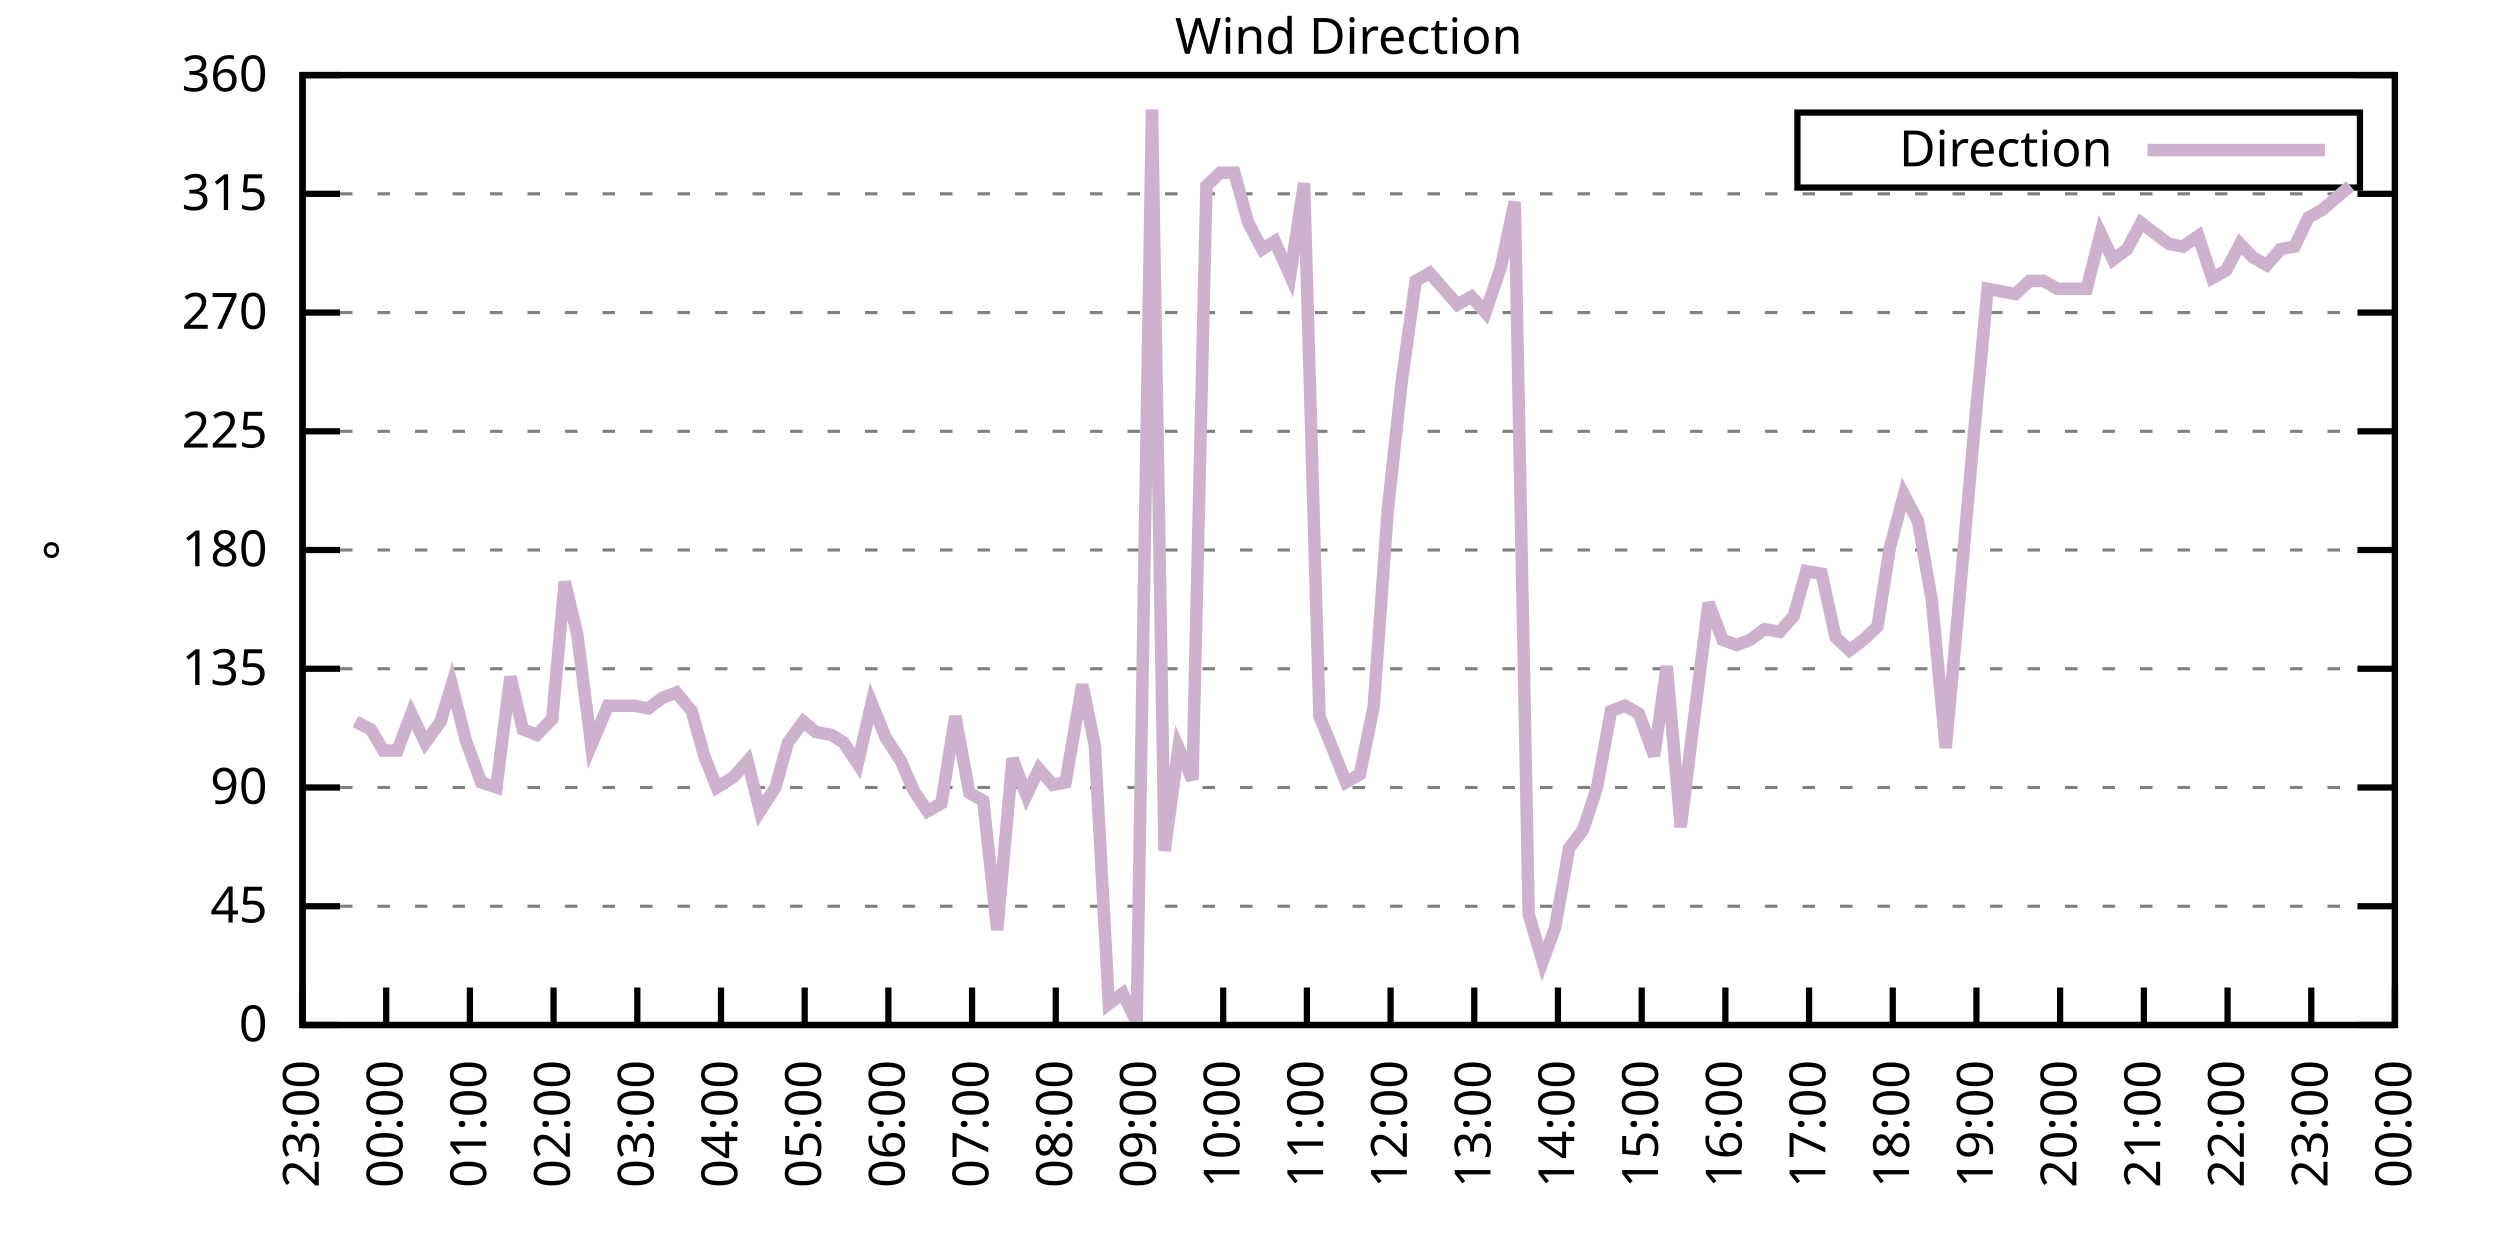
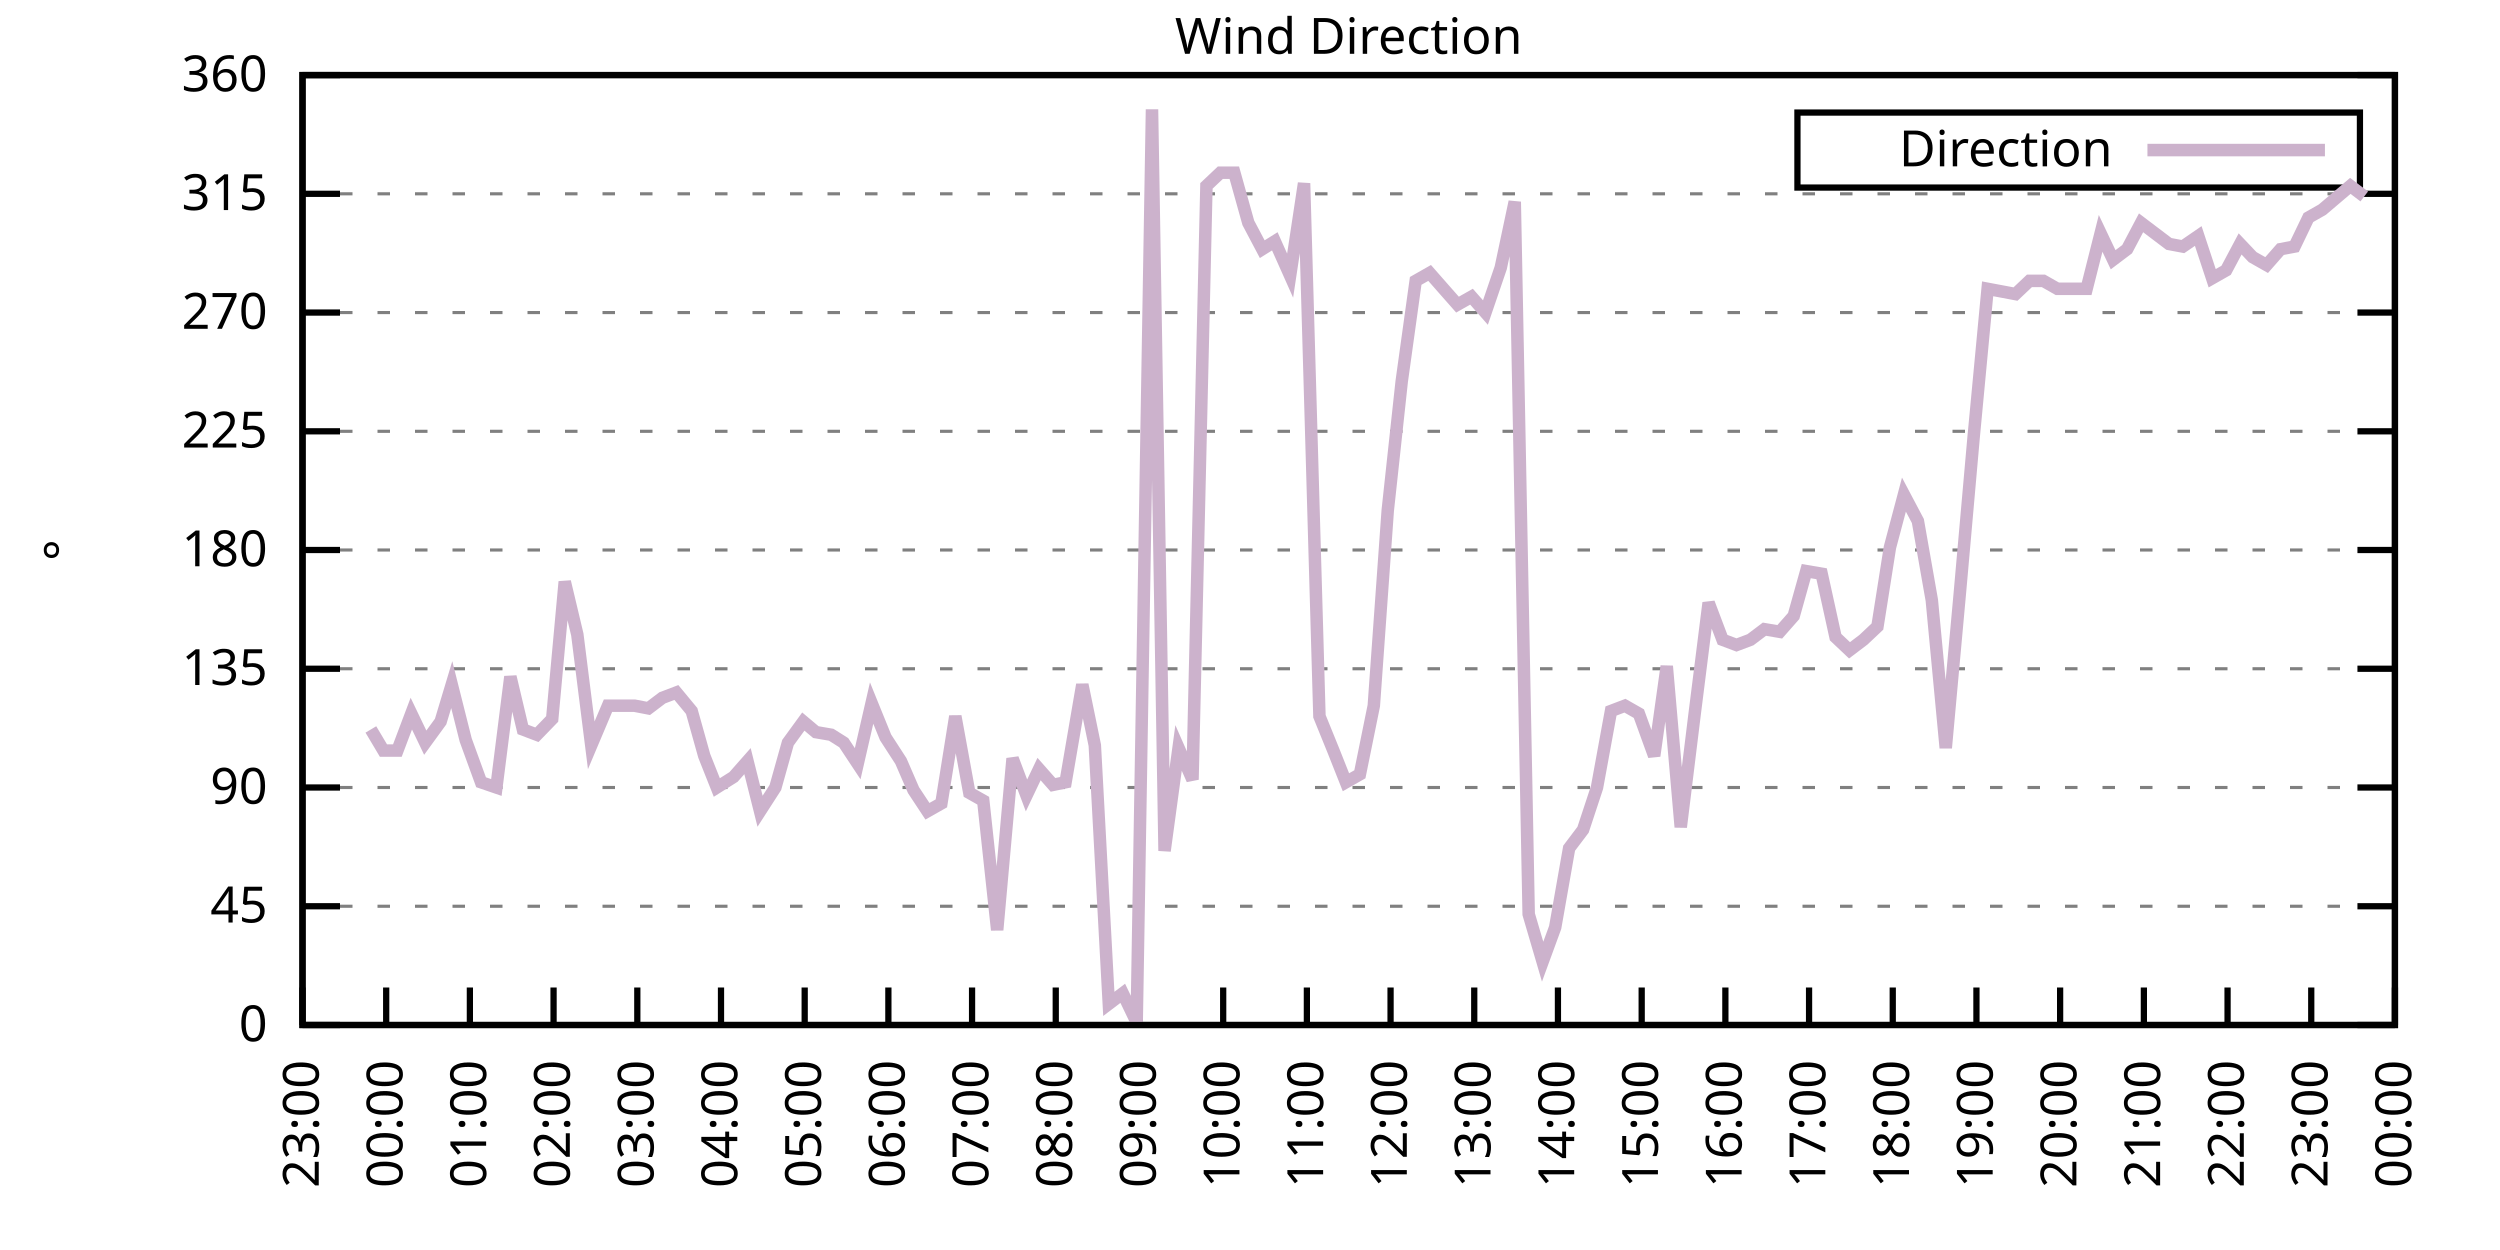
<svg xmlns="http://www.w3.org/2000/svg" xmlns:xlink="http://www.w3.org/1999/xlink" width="400" height="200" viewBox="0 0 400 200">
  <g id="gnuplot_canvas">
    <rect x="0" y="0" width="400" height="200" fill="none" />
    <defs>
      <circle id="gpDot" r="0.5" stroke-width="0.5" stroke="currentColor" />
      <path id="gpPt0" stroke-width="0.333" stroke="currentColor" d="M-1,0 h2 M0,-1 v2" />
      <path id="gpPt1" stroke-width="0.333" stroke="currentColor" d="M-1,-1 L1,1 M1,-1 L-1,1" />
      <path id="gpPt2" stroke-width="0.333" stroke="currentColor" d="M-1,0 L1,0 M0,-1 L0,1 M-1,-1 L1,1 M-1,1 L1,-1" />
      <rect id="gpPt3" stroke-width="0.333" stroke="currentColor" x="-1" y="-1" width="2" height="2" />
      <rect id="gpPt4" stroke-width="0.333" stroke="currentColor" fill="currentColor" x="-1" y="-1" width="2" height="2" />
      <circle id="gpPt5" stroke-width="0.333" stroke="currentColor" cx="0" cy="0" r="1" />
      <use xlink:href="#gpPt5" id="gpPt6" fill="currentColor" stroke="none" />
      <path id="gpPt7" stroke-width="0.333" stroke="currentColor" d="M0,-1.33 L-1.33,0.67 L1.33,0.67 z" />
      <use xlink:href="#gpPt7" id="gpPt8" fill="currentColor" stroke="none" />
      <use xlink:href="#gpPt7" id="gpPt9" stroke="currentColor" transform="rotate(180)" />
      <use xlink:href="#gpPt9" id="gpPt10" fill="currentColor" stroke="none" />
      <use xlink:href="#gpPt3" id="gpPt11" stroke="currentColor" transform="rotate(45)" />
      <use xlink:href="#gpPt11" id="gpPt12" fill="currentColor" stroke="none" />
      <path id="gpPt13" stroke-width="0.333" stroke="currentColor" d="M0,1.330 L1.265,0.411 L0.782,-1.067 L-0.782,-1.076 L-1.265,0.411 z" />
      <use xlink:href="#gpPt13" id="gpPt14" fill="currentColor" stroke="none" />
      <filter id="textbox" filterUnits="objectBoundingBox" x="0" y="0" height="1" width="1">
        <feFlood flood-color="white" flood-opacity="1" result="bgnd" />
        <feComposite in="SourceGraphic" in2="bgnd" operator="atop" />
      </filter>
      <filter id="greybox" filterUnits="objectBoundingBox" x="0" y="0" height="1" width="1">
        <feFlood flood-color="lightgrey" flood-opacity="1" result="grey" />
        <feComposite in="SourceGraphic" in2="grey" operator="atop" />
      </filter>
    </defs>
    <g fill="none" color="white" stroke="currentColor" stroke-width="1.00" stroke-linecap="butt" stroke-linejoin="miter">
</g>
    <g fill="none" color="black" stroke="currentColor" stroke-width="1.00" stroke-linecap="butt" stroke-linejoin="miter">
      <g stroke="none" shape-rendering="crispEdges">
        <polygon fill="rgb(255, 255, 255)" points="48.40,164.00 383.18,164.00 383.18,12.02 48.40,12.02 " />
      </g>
    </g>
    <g fill="none" color="black" stroke="currentColor" stroke-width="1.00" stroke-linecap="butt" stroke-linejoin="miter">
</g>
    <g fill="none" color="black" stroke="black" stroke-width="0.50" stroke-linecap="butt" stroke-linejoin="miter">
</g>
    <g fill="none" color="gray" stroke="currentColor" stroke-width="0.50" stroke-linecap="butt" stroke-linejoin="miter">
      <path stroke="gray" stroke-dasharray="2,4" class="gridline" d="M48.40,164.00 L383.19,164.00  " />
    </g>
    <g fill="none" color="gray" stroke="gray" stroke-width="1.00" stroke-linecap="butt" stroke-linejoin="miter">
</g>
    <g fill="none" color="black" stroke="currentColor" stroke-width="1.00" stroke-linecap="butt" stroke-linejoin="miter">
      <path stroke="black" d="M48.40,164.00 L54.40,164.00 M383.19,164.00 L377.19,164.00  " />
      <g transform="translate(42.80,166.60)" stroke="none" fill="black" font-family="Sans" font-size="8.00" text-anchor="end">
        <text>
          <tspan font-family="Sans"> 0</tspan>
        </text>
      </g>
    </g>
    <g fill="none" color="black" stroke="currentColor" stroke-width="1.00" stroke-linecap="butt" stroke-linejoin="miter">
</g>
    <g fill="none" color="black" stroke="black" stroke-width="0.50" stroke-linecap="butt" stroke-linejoin="miter">
</g>
    <g fill="none" color="gray" stroke="currentColor" stroke-width="0.50" stroke-linecap="butt" stroke-linejoin="miter">
      <path stroke="gray" stroke-dasharray="2,4" class="gridline" d="M48.40,145.00 L383.19,145.00  " />
    </g>
    <g fill="none" color="gray" stroke="gray" stroke-width="1.00" stroke-linecap="butt" stroke-linejoin="miter">
</g>
    <g fill="none" color="black" stroke="currentColor" stroke-width="1.00" stroke-linecap="butt" stroke-linejoin="miter">
      <path stroke="black" d="M48.40,145.00 L54.40,145.00 M383.19,145.00 L377.19,145.00  " />
      <g transform="translate(42.80,147.60)" stroke="none" fill="black" font-family="Sans" font-size="8.00" text-anchor="end">
        <text>
          <tspan font-family="Sans"> 45</tspan>
        </text>
      </g>
    </g>
    <g fill="none" color="black" stroke="currentColor" stroke-width="1.00" stroke-linecap="butt" stroke-linejoin="miter">
</g>
    <g fill="none" color="black" stroke="black" stroke-width="0.50" stroke-linecap="butt" stroke-linejoin="miter">
</g>
    <g fill="none" color="gray" stroke="currentColor" stroke-width="0.50" stroke-linecap="butt" stroke-linejoin="miter">
      <path stroke="gray" stroke-dasharray="2,4" class="gridline" d="M48.40,126.00 L383.19,126.00  " />
    </g>
    <g fill="none" color="gray" stroke="gray" stroke-width="1.00" stroke-linecap="butt" stroke-linejoin="miter">
</g>
    <g fill="none" color="black" stroke="currentColor" stroke-width="1.00" stroke-linecap="butt" stroke-linejoin="miter">
      <path stroke="black" d="M48.40,126.00 L54.40,126.00 M383.19,126.00 L377.19,126.00  " />
      <g transform="translate(42.80,128.60)" stroke="none" fill="black" font-family="Sans" font-size="8.00" text-anchor="end">
        <text>
          <tspan font-family="Sans"> 90</tspan>
        </text>
      </g>
    </g>
    <g fill="none" color="black" stroke="currentColor" stroke-width="1.00" stroke-linecap="butt" stroke-linejoin="miter">
</g>
    <g fill="none" color="black" stroke="black" stroke-width="0.50" stroke-linecap="butt" stroke-linejoin="miter">
</g>
    <g fill="none" color="gray" stroke="currentColor" stroke-width="0.50" stroke-linecap="butt" stroke-linejoin="miter">
      <path stroke="gray" stroke-dasharray="2,4" class="gridline" d="M48.40,107.00 L383.19,107.00  " />
    </g>
    <g fill="none" color="gray" stroke="gray" stroke-width="1.00" stroke-linecap="butt" stroke-linejoin="miter">
</g>
    <g fill="none" color="black" stroke="currentColor" stroke-width="1.00" stroke-linecap="butt" stroke-linejoin="miter">
      <path stroke="black" d="M48.40,107.00 L54.40,107.00 M383.19,107.00 L377.19,107.00  " />
      <g transform="translate(42.80,109.60)" stroke="none" fill="black" font-family="Sans" font-size="8.00" text-anchor="end">
        <text>
          <tspan font-family="Sans"> 135</tspan>
        </text>
      </g>
    </g>
    <g fill="none" color="black" stroke="currentColor" stroke-width="1.00" stroke-linecap="butt" stroke-linejoin="miter">
</g>
    <g fill="none" color="black" stroke="black" stroke-width="0.50" stroke-linecap="butt" stroke-linejoin="miter">
</g>
    <g fill="none" color="gray" stroke="currentColor" stroke-width="0.50" stroke-linecap="butt" stroke-linejoin="miter">
      <path stroke="gray" stroke-dasharray="2,4" class="gridline" d="M48.40,88.00 L383.19,88.00  " />
    </g>
    <g fill="none" color="gray" stroke="gray" stroke-width="1.00" stroke-linecap="butt" stroke-linejoin="miter">
</g>
    <g fill="none" color="black" stroke="currentColor" stroke-width="1.00" stroke-linecap="butt" stroke-linejoin="miter">
      <path stroke="black" d="M48.40,88.00 L54.40,88.00 M383.19,88.00 L377.19,88.00  " />
      <g transform="translate(42.80,90.60)" stroke="none" fill="black" font-family="Sans" font-size="8.00" text-anchor="end">
        <text>
          <tspan font-family="Sans"> 180</tspan>
        </text>
      </g>
    </g>
    <g fill="none" color="black" stroke="currentColor" stroke-width="1.00" stroke-linecap="butt" stroke-linejoin="miter">
</g>
    <g fill="none" color="black" stroke="black" stroke-width="0.50" stroke-linecap="butt" stroke-linejoin="miter">
</g>
    <g fill="none" color="gray" stroke="currentColor" stroke-width="0.50" stroke-linecap="butt" stroke-linejoin="miter">
      <path stroke="gray" stroke-dasharray="2,4" class="gridline" d="M48.40,69.01 L383.19,69.01  " />
    </g>
    <g fill="none" color="gray" stroke="gray" stroke-width="1.00" stroke-linecap="butt" stroke-linejoin="miter">
</g>
    <g fill="none" color="black" stroke="currentColor" stroke-width="1.00" stroke-linecap="butt" stroke-linejoin="miter">
      <path stroke="black" d="M48.40,69.01 L54.40,69.01 M383.19,69.01 L377.19,69.01  " />
      <g transform="translate(42.80,71.61)" stroke="none" fill="black" font-family="Sans" font-size="8.00" text-anchor="end">
        <text>
          <tspan font-family="Sans"> 225</tspan>
        </text>
      </g>
    </g>
    <g fill="none" color="black" stroke="currentColor" stroke-width="1.00" stroke-linecap="butt" stroke-linejoin="miter">
</g>
    <g fill="none" color="black" stroke="black" stroke-width="0.50" stroke-linecap="butt" stroke-linejoin="miter">
</g>
    <g fill="none" color="gray" stroke="currentColor" stroke-width="0.50" stroke-linecap="butt" stroke-linejoin="miter">
      <path stroke="gray" stroke-dasharray="2,4" class="gridline" d="M48.40,50.01 L383.19,50.01  " />
    </g>
    <g fill="none" color="gray" stroke="gray" stroke-width="1.00" stroke-linecap="butt" stroke-linejoin="miter">
</g>
    <g fill="none" color="black" stroke="currentColor" stroke-width="1.00" stroke-linecap="butt" stroke-linejoin="miter">
      <path stroke="black" d="M48.40,50.01 L54.40,50.01 M383.19,50.01 L377.19,50.01  " />
      <g transform="translate(42.80,52.61)" stroke="none" fill="black" font-family="Sans" font-size="8.00" text-anchor="end">
        <text>
          <tspan font-family="Sans"> 270</tspan>
        </text>
      </g>
    </g>
    <g fill="none" color="black" stroke="currentColor" stroke-width="1.00" stroke-linecap="butt" stroke-linejoin="miter">
</g>
    <g fill="none" color="black" stroke="black" stroke-width="0.50" stroke-linecap="butt" stroke-linejoin="miter">
</g>
    <g fill="none" color="gray" stroke="currentColor" stroke-width="0.50" stroke-linecap="butt" stroke-linejoin="miter">
      <path stroke="gray" stroke-dasharray="2,4" class="gridline" d="M48.40,31.01 L383.19,31.01  " />
    </g>
    <g fill="none" color="gray" stroke="gray" stroke-width="1.00" stroke-linecap="butt" stroke-linejoin="miter">
</g>
    <g fill="none" color="black" stroke="currentColor" stroke-width="1.00" stroke-linecap="butt" stroke-linejoin="miter">
      <path stroke="black" d="M48.40,31.01 L54.40,31.01 M383.19,31.01 L377.19,31.01  " />
      <g transform="translate(42.80,33.61)" stroke="none" fill="black" font-family="Sans" font-size="8.00" text-anchor="end">
        <text>
          <tspan font-family="Sans"> 315</tspan>
        </text>
      </g>
    </g>
    <g fill="none" color="black" stroke="currentColor" stroke-width="1.00" stroke-linecap="butt" stroke-linejoin="miter">
</g>
    <g fill="none" color="black" stroke="black" stroke-width="0.50" stroke-linecap="butt" stroke-linejoin="miter">
</g>
    <g fill="none" color="gray" stroke="currentColor" stroke-width="0.50" stroke-linecap="butt" stroke-linejoin="miter">
      <path stroke="gray" stroke-dasharray="2,4" class="gridline" d="M48.40,12.01 L383.19,12.01  " />
    </g>
    <g fill="none" color="gray" stroke="gray" stroke-width="1.00" stroke-linecap="butt" stroke-linejoin="miter">
</g>
    <g fill="none" color="black" stroke="currentColor" stroke-width="1.00" stroke-linecap="butt" stroke-linejoin="miter">
      <path stroke="black" d="M48.40,12.01 L54.40,12.01 M383.19,12.01 L377.19,12.01  " />
      <g transform="translate(42.80,14.61)" stroke="none" fill="black" font-family="Sans" font-size="8.00" text-anchor="end">
        <text>
          <tspan font-family="Sans"> 360</tspan>
        </text>
      </g>
    </g>
    <g fill="none" color="black" stroke="currentColor" stroke-width="1.00" stroke-linecap="butt" stroke-linejoin="miter">
      <path stroke="black" d="M48.40,164.00 L48.40,158.00  " />
      <g transform="translate(51.00,169.60) rotate(270.00)" stroke="none" fill="black" font-family="Sans" font-size="8.00" text-anchor="end">
        <text>
          <tspan font-family="Sans">23:00</tspan>
        </text>
      </g>
    </g>
    <g fill="none" color="black" stroke="currentColor" stroke-width="1.00" stroke-linecap="butt" stroke-linejoin="miter">
      <path stroke="black" d="M61.79,164.00 L61.79,158.00  " />
      <g transform="translate(64.39,169.60) rotate(270.00)" stroke="none" fill="black" font-family="Sans" font-size="8.00" text-anchor="end">
        <text>
          <tspan font-family="Sans">00:00</tspan>
        </text>
      </g>
    </g>
    <g fill="none" color="black" stroke="currentColor" stroke-width="1.00" stroke-linecap="butt" stroke-linejoin="miter">
      <path stroke="black" d="M75.18,164.00 L75.18,158.00  " />
      <g transform="translate(77.78,169.60) rotate(270.00)" stroke="none" fill="black" font-family="Sans" font-size="8.00" text-anchor="end">
        <text>
          <tspan font-family="Sans">01:00</tspan>
        </text>
      </g>
    </g>
    <g fill="none" color="black" stroke="currentColor" stroke-width="1.00" stroke-linecap="butt" stroke-linejoin="miter">
      <path stroke="black" d="M88.57,164.00 L88.57,158.00  " />
      <g transform="translate(91.17,169.60) rotate(270.00)" stroke="none" fill="black" font-family="Sans" font-size="8.00" text-anchor="end">
        <text>
          <tspan font-family="Sans">02:00</tspan>
        </text>
      </g>
    </g>
    <g fill="none" color="black" stroke="currentColor" stroke-width="1.00" stroke-linecap="butt" stroke-linejoin="miter">
      <path stroke="black" d="M101.97,164.00 L101.97,158.00  " />
      <g transform="translate(104.57,169.60) rotate(270.00)" stroke="none" fill="black" font-family="Sans" font-size="8.00" text-anchor="end">
        <text>
          <tspan font-family="Sans">03:00</tspan>
        </text>
      </g>
    </g>
    <g fill="none" color="black" stroke="currentColor" stroke-width="1.00" stroke-linecap="butt" stroke-linejoin="miter">
      <path stroke="black" d="M115.36,164.00 L115.36,158.00  " />
      <g transform="translate(117.96,169.60) rotate(270.00)" stroke="none" fill="black" font-family="Sans" font-size="8.00" text-anchor="end">
        <text>
          <tspan font-family="Sans">04:00</tspan>
        </text>
      </g>
    </g>
    <g fill="none" color="black" stroke="currentColor" stroke-width="1.00" stroke-linecap="butt" stroke-linejoin="miter">
      <path stroke="black" d="M128.75,164.00 L128.75,158.00  " />
      <g transform="translate(131.35,169.60) rotate(270.00)" stroke="none" fill="black" font-family="Sans" font-size="8.00" text-anchor="end">
        <text>
          <tspan font-family="Sans">05:00</tspan>
        </text>
      </g>
    </g>
    <g fill="none" color="black" stroke="currentColor" stroke-width="1.00" stroke-linecap="butt" stroke-linejoin="miter">
      <path stroke="black" d="M142.14,164.00 L142.14,158.00  " />
      <g transform="translate(144.74,169.60) rotate(270.00)" stroke="none" fill="black" font-family="Sans" font-size="8.00" text-anchor="end">
        <text>
          <tspan font-family="Sans">06:00</tspan>
        </text>
      </g>
    </g>
    <g fill="none" color="black" stroke="currentColor" stroke-width="1.00" stroke-linecap="butt" stroke-linejoin="miter">
      <path stroke="black" d="M155.53,164.00 L155.53,158.00  " />
      <g transform="translate(158.13,169.60) rotate(270.00)" stroke="none" fill="black" font-family="Sans" font-size="8.00" text-anchor="end">
        <text>
          <tspan font-family="Sans">07:00</tspan>
        </text>
      </g>
    </g>
    <g fill="none" color="black" stroke="currentColor" stroke-width="1.00" stroke-linecap="butt" stroke-linejoin="miter">
      <path stroke="black" d="M168.92,164.00 L168.92,158.00  " />
      <g transform="translate(171.52,169.60) rotate(270.00)" stroke="none" fill="black" font-family="Sans" font-size="8.00" text-anchor="end">
        <text>
          <tspan font-family="Sans">08:00</tspan>
        </text>
      </g>
    </g>
    <g fill="none" color="black" stroke="currentColor" stroke-width="1.00" stroke-linecap="butt" stroke-linejoin="miter">
      <path stroke="black" d="M182.32,164.00 L182.32,158.00  " />
      <g transform="translate(184.92,169.60) rotate(270.00)" stroke="none" fill="black" font-family="Sans" font-size="8.00" text-anchor="end">
        <text>
          <tspan font-family="Sans">09:00</tspan>
        </text>
      </g>
    </g>
    <g fill="none" color="black" stroke="currentColor" stroke-width="1.00" stroke-linecap="butt" stroke-linejoin="miter">
      <path stroke="black" d="M195.71,164.00 L195.71,158.00  " />
      <g transform="translate(198.31,169.60) rotate(270.00)" stroke="none" fill="black" font-family="Sans" font-size="8.00" text-anchor="end">
        <text>
          <tspan font-family="Sans">10:00</tspan>
        </text>
      </g>
    </g>
    <g fill="none" color="black" stroke="currentColor" stroke-width="1.00" stroke-linecap="butt" stroke-linejoin="miter">
      <path stroke="black" d="M209.10,164.00 L209.10,158.00  " />
      <g transform="translate(211.70,169.60) rotate(270.00)" stroke="none" fill="black" font-family="Sans" font-size="8.00" text-anchor="end">
        <text>
          <tspan font-family="Sans">11:00</tspan>
        </text>
      </g>
    </g>
    <g fill="none" color="black" stroke="currentColor" stroke-width="1.00" stroke-linecap="butt" stroke-linejoin="miter">
      <path stroke="black" d="M222.49,164.00 L222.49,158.00  " />
      <g transform="translate(225.09,169.60) rotate(270.00)" stroke="none" fill="black" font-family="Sans" font-size="8.00" text-anchor="end">
        <text>
          <tspan font-family="Sans">12:00</tspan>
        </text>
      </g>
    </g>
    <g fill="none" color="black" stroke="currentColor" stroke-width="1.00" stroke-linecap="butt" stroke-linejoin="miter">
      <path stroke="black" d="M235.88,164.00 L235.88,158.00  " />
      <g transform="translate(238.48,169.60) rotate(270.00)" stroke="none" fill="black" font-family="Sans" font-size="8.00" text-anchor="end">
        <text>
          <tspan font-family="Sans">13:00</tspan>
        </text>
      </g>
    </g>
    <g fill="none" color="black" stroke="currentColor" stroke-width="1.00" stroke-linecap="butt" stroke-linejoin="miter">
      <path stroke="black" d="M249.27,164.00 L249.27,158.00  " />
      <g transform="translate(251.87,169.60) rotate(270.00)" stroke="none" fill="black" font-family="Sans" font-size="8.00" text-anchor="end">
        <text>
          <tspan font-family="Sans">14:00</tspan>
        </text>
      </g>
    </g>
    <g fill="none" color="black" stroke="currentColor" stroke-width="1.00" stroke-linecap="butt" stroke-linejoin="miter">
      <path stroke="black" d="M262.67,164.00 L262.67,158.00  " />
      <g transform="translate(265.27,169.60) rotate(270.00)" stroke="none" fill="black" font-family="Sans" font-size="8.00" text-anchor="end">
        <text>
          <tspan font-family="Sans">15:00</tspan>
        </text>
      </g>
    </g>
    <g fill="none" color="black" stroke="currentColor" stroke-width="1.00" stroke-linecap="butt" stroke-linejoin="miter">
      <path stroke="black" d="M276.06,164.00 L276.06,158.00  " />
      <g transform="translate(278.66,169.60) rotate(270.00)" stroke="none" fill="black" font-family="Sans" font-size="8.00" text-anchor="end">
        <text>
          <tspan font-family="Sans">16:00</tspan>
        </text>
      </g>
    </g>
    <g fill="none" color="black" stroke="currentColor" stroke-width="1.00" stroke-linecap="butt" stroke-linejoin="miter">
      <path stroke="black" d="M289.45,164.00 L289.45,158.00  " />
      <g transform="translate(292.05,169.60) rotate(270.00)" stroke="none" fill="black" font-family="Sans" font-size="8.00" text-anchor="end">
        <text>
          <tspan font-family="Sans">17:00</tspan>
        </text>
      </g>
    </g>
    <g fill="none" color="black" stroke="currentColor" stroke-width="1.00" stroke-linecap="butt" stroke-linejoin="miter">
      <path stroke="black" d="M302.84,164.00 L302.84,158.00  " />
      <g transform="translate(305.44,169.60) rotate(270.00)" stroke="none" fill="black" font-family="Sans" font-size="8.00" text-anchor="end">
        <text>
          <tspan font-family="Sans">18:00</tspan>
        </text>
      </g>
    </g>
    <g fill="none" color="black" stroke="currentColor" stroke-width="1.00" stroke-linecap="butt" stroke-linejoin="miter">
      <path stroke="black" d="M316.23,164.00 L316.23,158.00  " />
      <g transform="translate(318.83,169.60) rotate(270.00)" stroke="none" fill="black" font-family="Sans" font-size="8.00" text-anchor="end">
        <text>
          <tspan font-family="Sans">19:00</tspan>
        </text>
      </g>
    </g>
    <g fill="none" color="black" stroke="currentColor" stroke-width="1.00" stroke-linecap="butt" stroke-linejoin="miter">
      <path stroke="black" d="M329.62,164.00 L329.62,158.00  " />
      <g transform="translate(332.22,169.60) rotate(270.00)" stroke="none" fill="black" font-family="Sans" font-size="8.00" text-anchor="end">
        <text>
          <tspan font-family="Sans">20:00</tspan>
        </text>
      </g>
    </g>
    <g fill="none" color="black" stroke="currentColor" stroke-width="1.00" stroke-linecap="butt" stroke-linejoin="miter">
      <path stroke="black" d="M343.02,164.00 L343.02,158.00  " />
      <g transform="translate(345.62,169.60) rotate(270.00)" stroke="none" fill="black" font-family="Sans" font-size="8.00" text-anchor="end">
        <text>
          <tspan font-family="Sans">21:00</tspan>
        </text>
      </g>
    </g>
    <g fill="none" color="black" stroke="currentColor" stroke-width="1.00" stroke-linecap="butt" stroke-linejoin="miter">
      <path stroke="black" d="M356.41,164.00 L356.41,158.00  " />
      <g transform="translate(359.01,169.60) rotate(270.00)" stroke="none" fill="black" font-family="Sans" font-size="8.00" text-anchor="end">
        <text>
          <tspan font-family="Sans">22:00</tspan>
        </text>
      </g>
    </g>
    <g fill="none" color="black" stroke="currentColor" stroke-width="1.00" stroke-linecap="butt" stroke-linejoin="miter">
      <path stroke="black" d="M369.80,164.00 L369.80,158.00  " />
      <g transform="translate(372.40,169.60) rotate(270.00)" stroke="none" fill="black" font-family="Sans" font-size="8.00" text-anchor="end">
        <text>
          <tspan font-family="Sans">23:00</tspan>
        </text>
      </g>
    </g>
    <g fill="none" color="black" stroke="currentColor" stroke-width="1.00" stroke-linecap="butt" stroke-linejoin="miter">
      <path stroke="black" d="M383.19,164.00 L383.19,158.00  " />
      <g transform="translate(385.79,169.60) rotate(270.00)" stroke="none" fill="black" font-family="Sans" font-size="8.00" text-anchor="end">
        <text>
          <tspan font-family="Sans">00:00</tspan>
        </text>
      </g>
    </g>
    <g fill="none" color="black" stroke="currentColor" stroke-width="1.00" stroke-linecap="butt" stroke-linejoin="miter">
</g>
    <g fill="none" color="black" stroke="currentColor" stroke-width="1.00" stroke-linecap="butt" stroke-linejoin="miter">
      <path stroke="black" d="M48.40,12.01 L48.40,164.00 L383.19,164.00 L383.19,12.01 L48.40,12.01 Z  " />
    </g>
    <g fill="none" color="black" stroke="currentColor" stroke-width="1.00" stroke-linecap="butt" stroke-linejoin="miter">
</g>
    <g fill="none" color="black" stroke="currentColor" stroke-width="1.00" stroke-linecap="butt" stroke-linejoin="miter">
      <path stroke="black" d="M287.59,30.01 L287.59,18.01 L377.59,18.01 L377.59,30.01 L287.59,30.01 Z  " />
    </g>
    <g id="Wind_direction_plot_1">
      <g fill="none" color="white" stroke="black" stroke-width="2.00" stroke-linecap="butt" stroke-linejoin="miter">
</g>
      <g fill="none" color="black" stroke="currentColor" stroke-width="2.00" stroke-linecap="butt" stroke-linejoin="miter">
        <g transform="translate(337.99,26.61)" stroke="none" fill="black" font-family="Sans" font-size="8.00" text-anchor="end">
          <text>
            <tspan font-family="Sans">Direction</tspan>
          </text>
        </g>
      </g>
      <g fill="none" color="black" stroke="currentColor" stroke-width="2.00" stroke-linecap="butt" stroke-linejoin="miter">
-         <path stroke="rgb(204, 178, 204)" d="M343.59,24.01 L371.99,24.01 M56.88,115.45 L59.34,116.71 L61.35,120.09 L63.58,120.09 L65.81,114.18 L68.04,118.83   L70.50,115.45 L72.28,109.54 L74.51,118.40 L76.97,125.16 L79.42,126.00 L81.66,108.27 L83.66,116.71 L85.90,117.56   L88.35,115.03 L90.36,93.07 L92.37,101.52 L94.60,119.25 L97.28,112.91 L99.29,112.91 L101.52,112.91 L103.75,113.34   L105.98,111.65 L108.22,110.80 L110.67,113.76 L112.68,120.94 L114.69,126.00 L117.37,124.31 L119.60,121.78 L121.61,129.80   L124.06,126.00 L126.07,118.83 L128.53,115.45 L130.54,117.14 L132.99,117.56 L135.00,118.83 L137.23,122.20 L139.46,112.49   L141.69,117.98 L144.15,121.78 L146.16,126.42 L148.39,129.80 L150.62,128.54 L152.85,114.60 L155.09,126.85 L157.32,128.11   L159.55,148.80 L162.01,121.36 L164.24,127.27 L166.25,123.05 L168.48,125.58 L170.49,125.16 L173.17,109.54 L175.17,119.25   L177.41,160.62 L179.64,158.93 L181.87,163.58 L184.32,17.50 L186.33,136.14 L188.57,119.67 L190.80,124.74 L193.03,29.74   L195.26,27.63 L197.49,27.63 L199.73,35.65 L201.96,39.87 L203.97,38.61 L206.42,44.10 L208.65,29.32 L211.11,114.60   L213.34,120.09 L215.35,125.16 L217.58,123.89 L219.81,112.91 L222.04,81.67 L224.28,60.98 L226.51,44.94 L228.74,43.67   L230.97,46.21 L233.20,48.74 L235.44,47.47 L237.67,50.01 L240.12,42.83 L242.36,32.28 L244.59,146.27 L246.82,153.87   L248.83,148.38 L251.06,135.71 L253.29,132.76 L255.52,126.00 L257.76,113.76 L259.99,112.91 L262.22,114.18 L264.67,120.94   L266.68,106.58 L268.92,132.34 L271.15,114.18 L273.38,96.45 L275.61,102.36 L277.84,103.20 L280.07,102.36 L282.31,100.67   L284.76,101.09 L286.99,98.56 L289.00,91.38 L291.46,91.80 L293.69,101.94 L295.92,104.05 L298.15,102.36 L300.39,100.25   L302.39,87.58 L304.63,79.14 L306.86,83.36 L309.09,96.03 L311.32,119.67 L313.55,95.18 L315.79,69.85 L318.02,46.21   L320.25,46.63 L322.48,47.05 L324.71,44.94 L326.95,44.94 L329.18,46.21 L331.41,46.21 L333.86,46.21 L336.10,37.34   L338.10,41.56 L340.34,39.87 L342.57,35.65 L344.80,37.34 L347.03,39.03 L349.26,39.45 L351.72,37.76 L353.95,44.52   L356.18,43.25 L358.42,39.03 L360.42,41.14 L362.66,42.41 L364.89,39.87 L367.12,39.45 L369.35,34.81 L371.58,33.54   L376.05,29.74  " />
+         <path stroke="rgb(204, 178, 204)" d="M343.59,24.01 L371.99,24.01 M59.34,116.71 L61.35,120.09 L63.58,120.09 L65.81,114.18 L68.04,118.83 L70.50,115.45   L72.28,109.54 L74.51,118.40 L76.97,125.16 L79.42,126.00 L81.66,108.27 L83.66,116.71 L85.90,117.56 L88.35,115.03   L90.36,93.07 L92.37,101.52 L94.60,119.25 L97.28,112.91 L99.29,112.91 L101.52,112.91 L103.75,113.34 L105.98,111.65   L108.22,110.80 L110.67,113.76 L112.68,120.94 L114.69,126.00 L117.37,124.31 L119.60,121.78 L121.61,129.80 L124.06,126.00   L126.07,118.83 L128.53,115.45 L130.54,117.14 L132.99,117.56 L135.00,118.83 L137.23,122.20 L139.46,112.49 L141.69,117.98   L144.15,121.78 L146.16,126.42 L148.39,129.80 L150.62,128.54 L152.85,114.60 L155.09,126.85 L157.32,128.11 L159.55,148.80   L162.01,121.36 L164.24,127.27 L166.25,123.05 L168.48,125.58 L170.49,125.16 L173.17,109.54 L175.17,119.25 L177.41,160.62   L179.64,158.93 L181.87,163.58 L184.32,17.50 L186.33,136.14 L188.57,119.67 L190.80,124.74 L193.03,29.74 L195.26,27.63   L197.49,27.63 L199.73,35.65 L201.96,39.87 L203.97,38.61 L206.42,44.10 L208.65,29.32 L211.11,114.60 L213.34,120.09   L215.35,125.16 L217.58,123.89 L219.81,112.91 L222.04,81.67 L224.28,60.98 L226.51,44.94 L228.74,43.67 L230.97,46.21   L233.20,48.74 L235.44,47.47 L237.67,50.01 L240.12,42.83 L242.36,32.28 L244.59,146.27 L246.82,153.87 L248.83,148.38   L251.06,135.71 L253.29,132.76 L255.52,126.00 L257.76,113.76 L259.99,112.91 L262.22,114.18 L264.67,120.94 L266.68,106.58   L268.92,132.34 L271.15,114.18 L273.38,96.45 L275.61,102.36 L277.84,103.20 L280.07,102.36 L282.31,100.67 L284.76,101.09   L286.99,98.56 L289.00,91.38 L291.46,91.80 L293.69,101.94 L295.92,104.05 L298.15,102.36 L300.39,100.25 L302.39,87.58   L304.63,79.14 L306.86,83.36 L309.09,96.03 L311.32,119.67 L313.55,95.18 L315.79,69.85 L318.02,46.21 L320.25,46.63   L322.48,47.05 L324.71,44.94 L326.95,44.94 L329.18,46.21 L331.41,46.21 L333.86,46.21 L336.10,37.34 L338.10,41.56   L340.34,39.87 L342.57,35.65 L344.80,37.34 L347.03,39.03 L349.26,39.45 L351.72,37.76 L353.95,44.52 L356.18,43.25   L358.42,39.03 L360.42,41.14 L362.66,42.41 L364.89,39.87 L367.12,39.45 L369.35,34.81 L371.58,33.54 L376.05,29.74   L378.28,31.43  " />
      </g>
    </g>
    <g fill="none" color="black" stroke="currentColor" stroke-width="2.00" stroke-linecap="butt" stroke-linejoin="miter">
</g>
    <g fill="none" color="black" stroke="black" stroke-width="1.00" stroke-linecap="butt" stroke-linejoin="miter">
</g>
    <g fill="none" color="black" stroke="currentColor" stroke-width="1.00" stroke-linecap="butt" stroke-linejoin="miter">
      <path stroke="black" d="M48.40,12.01 L48.40,164.00 L383.19,164.00 L383.19,12.01 L48.40,12.01 Z  " />
      <g transform="translate(12.80,88.01) rotate(270.00)" stroke="none" fill="black" font-family="Sans" font-size="8.00" text-anchor="middle">
        <text>
          <tspan font-family="Sans">°</tspan>
        </text>
      </g>
    </g>
    <g fill="none" color="black" stroke="currentColor" stroke-width="1.00" stroke-linecap="butt" stroke-linejoin="miter">
</g>
    <g fill="none" color="black" stroke="currentColor" stroke-width="1.00" stroke-linecap="butt" stroke-linejoin="miter">
      <g transform="translate(215.79,8.61)" stroke="none" fill="black" font-family="Sans" font-size="8.00" text-anchor="middle">
        <text>
          <tspan font-family="Sans">Wind Direction</tspan>
        </text>
      </g>
    </g>
    <g fill="none" color="black" stroke="currentColor" stroke-width="1.00" stroke-linecap="butt" stroke-linejoin="miter">
</g>
  </g>
</svg>
